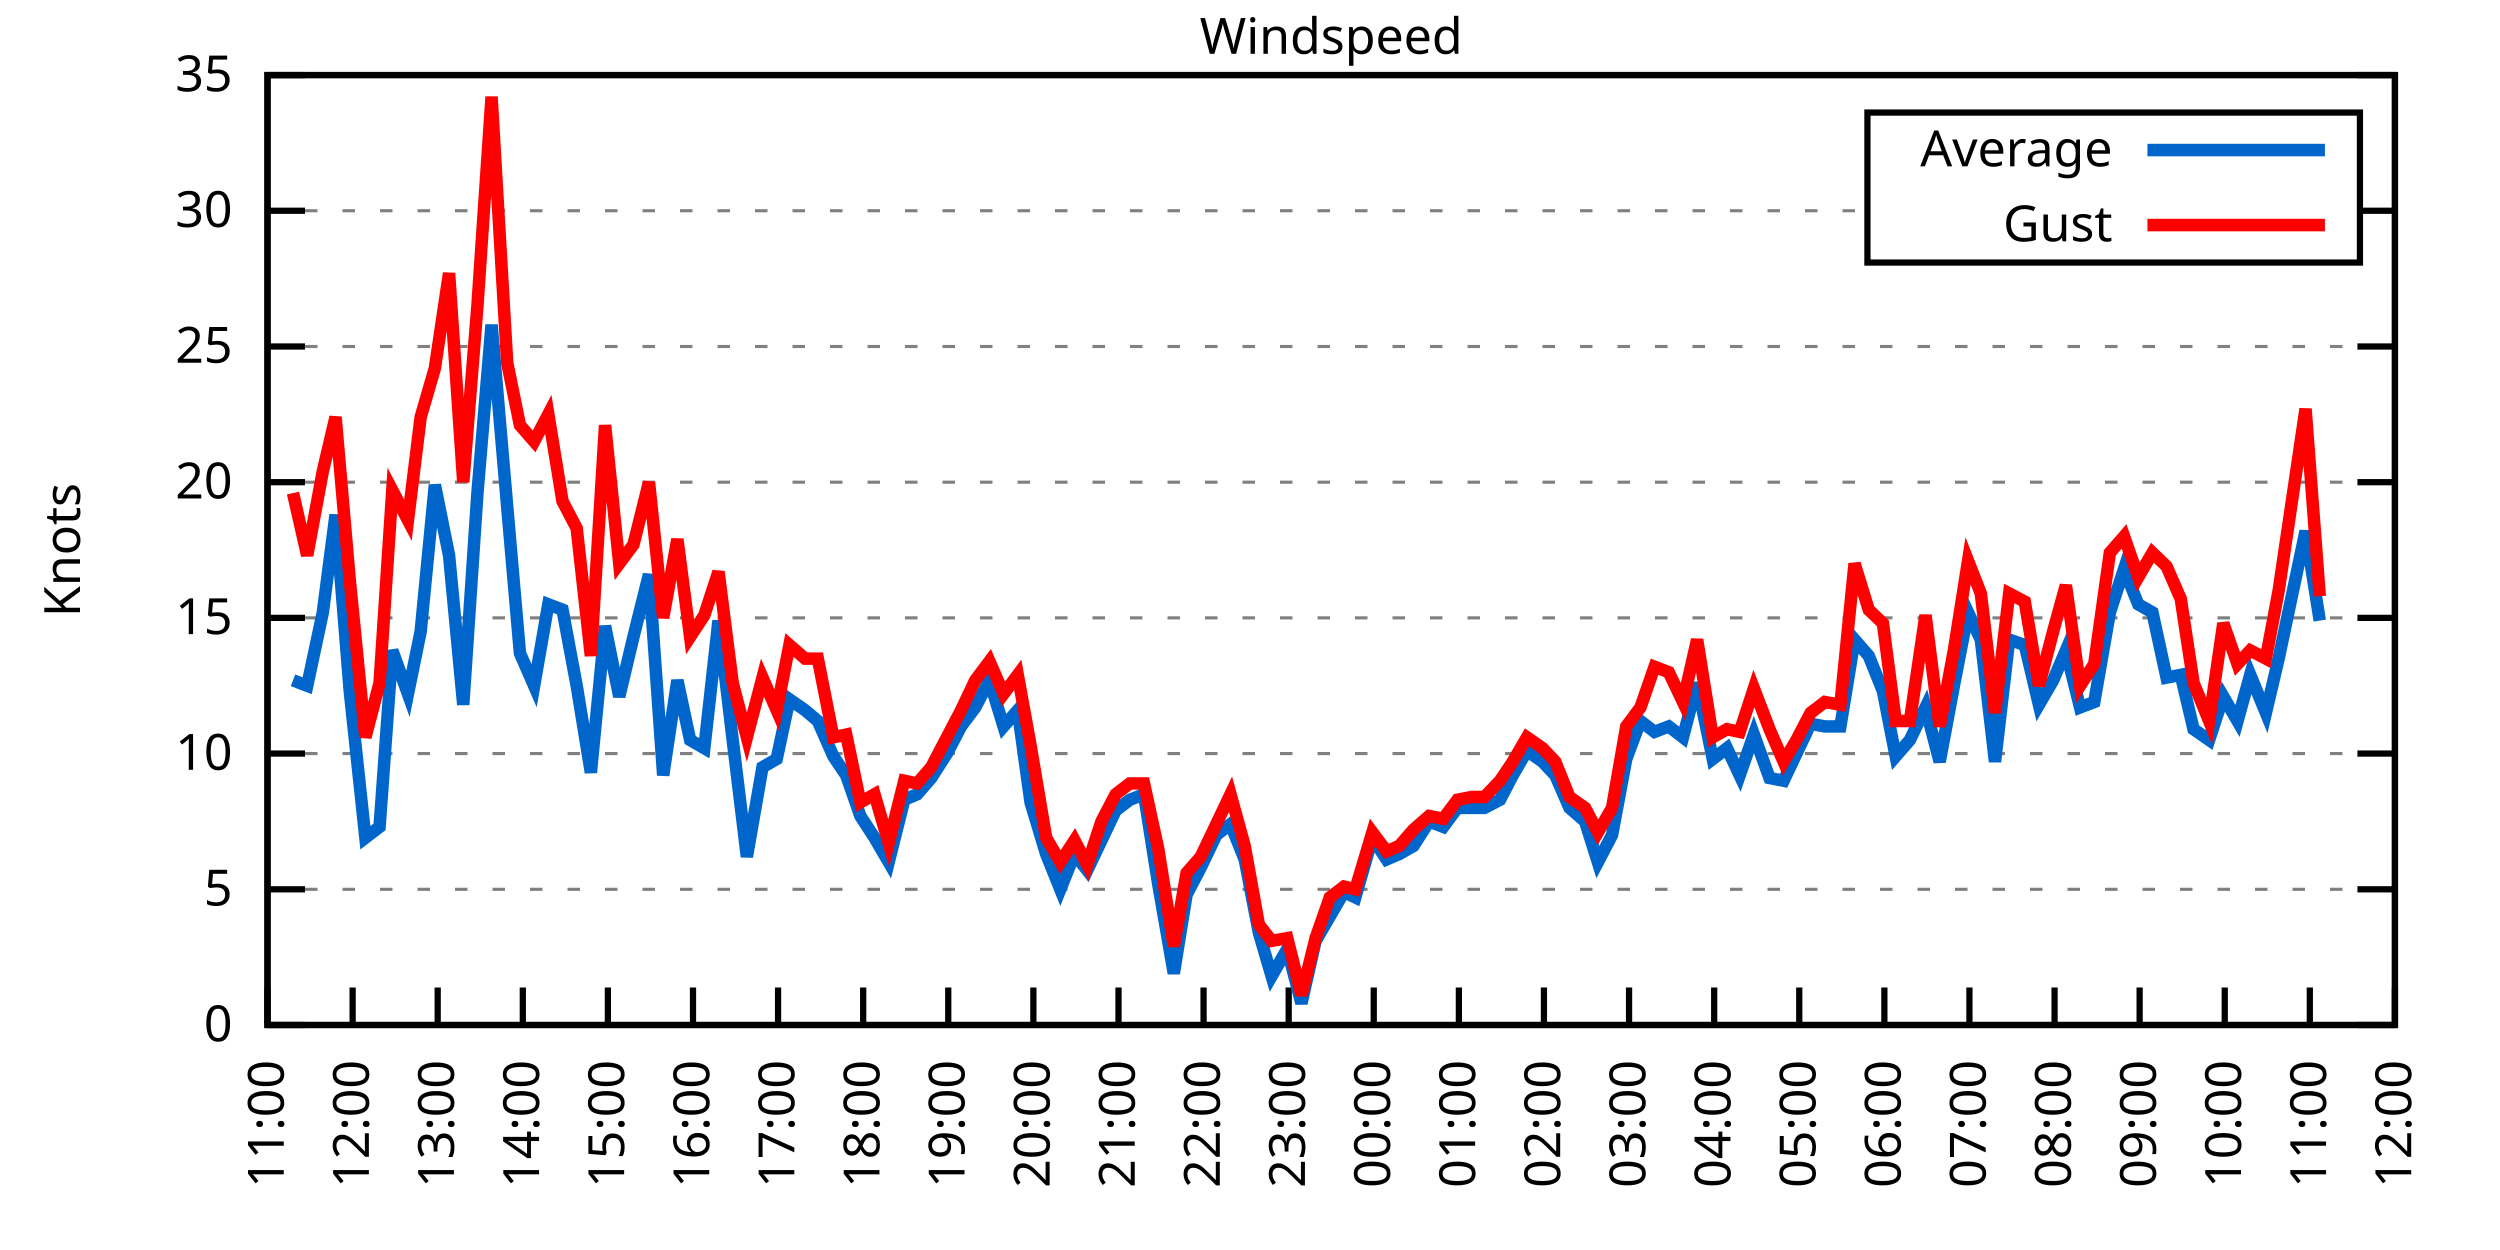
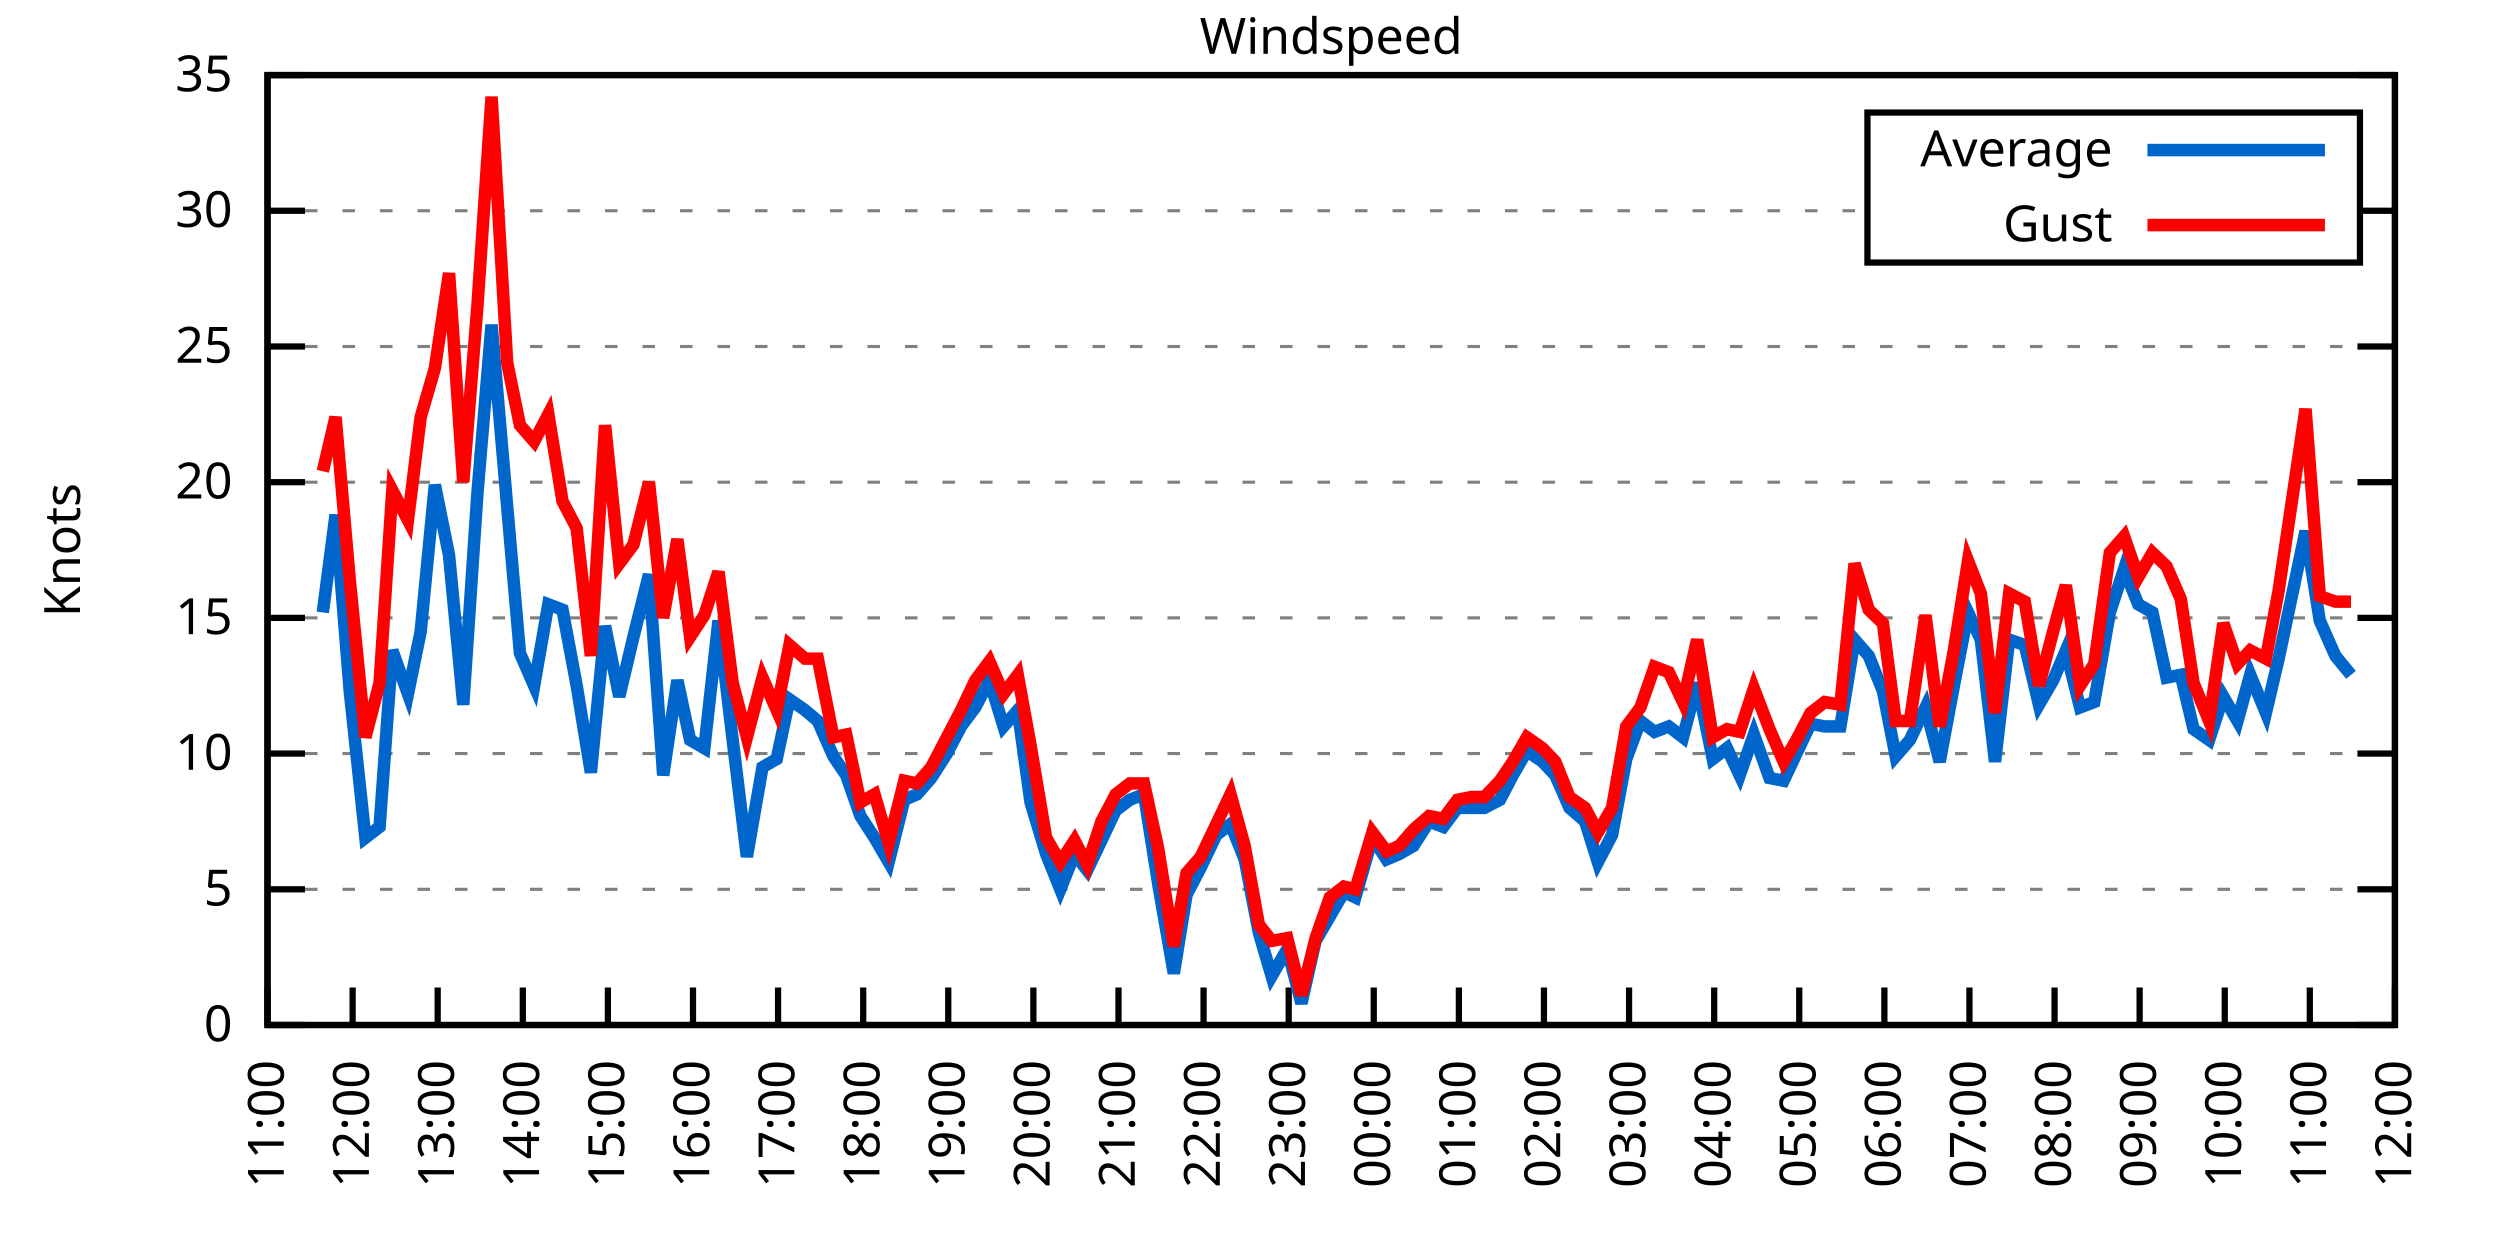
<svg xmlns="http://www.w3.org/2000/svg" xmlns:xlink="http://www.w3.org/1999/xlink" width="400" height="200" viewBox="0 0 400 200">
  <g id="gnuplot_canvas">
    <rect x="0" y="0" width="400" height="200" fill="none" />
    <defs>
      <circle id="gpDot" r="0.5" stroke-width="0.5" stroke="currentColor" />
      <path id="gpPt0" stroke-width="0.333" stroke="currentColor" d="M-1,0 h2 M0,-1 v2" />
      <path id="gpPt1" stroke-width="0.333" stroke="currentColor" d="M-1,-1 L1,1 M1,-1 L-1,1" />
      <path id="gpPt2" stroke-width="0.333" stroke="currentColor" d="M-1,0 L1,0 M0,-1 L0,1 M-1,-1 L1,1 M-1,1 L1,-1" />
      <rect id="gpPt3" stroke-width="0.333" stroke="currentColor" x="-1" y="-1" width="2" height="2" />
      <rect id="gpPt4" stroke-width="0.333" stroke="currentColor" fill="currentColor" x="-1" y="-1" width="2" height="2" />
      <circle id="gpPt5" stroke-width="0.333" stroke="currentColor" cx="0" cy="0" r="1" />
      <use xlink:href="#gpPt5" id="gpPt6" fill="currentColor" stroke="none" />
      <path id="gpPt7" stroke-width="0.333" stroke="currentColor" d="M0,-1.33 L-1.33,0.67 L1.33,0.67 z" />
      <use xlink:href="#gpPt7" id="gpPt8" fill="currentColor" stroke="none" />
      <use xlink:href="#gpPt7" id="gpPt9" stroke="currentColor" transform="rotate(180)" />
      <use xlink:href="#gpPt9" id="gpPt10" fill="currentColor" stroke="none" />
      <use xlink:href="#gpPt3" id="gpPt11" stroke="currentColor" transform="rotate(45)" />
      <use xlink:href="#gpPt11" id="gpPt12" fill="currentColor" stroke="none" />
      <path id="gpPt13" stroke-width="0.333" stroke="currentColor" d="M0,1.330 L1.265,0.411 L0.782,-1.067 L-0.782,-1.076 L-1.265,0.411 z" />
      <use xlink:href="#gpPt13" id="gpPt14" fill="currentColor" stroke="none" />
      <filter id="textbox" filterUnits="objectBoundingBox" x="0" y="0" height="1" width="1">
        <feFlood flood-color="white" flood-opacity="1" result="bgnd" />
        <feComposite in="SourceGraphic" in2="bgnd" operator="atop" />
      </filter>
      <filter id="greybox" filterUnits="objectBoundingBox" x="0" y="0" height="1" width="1">
        <feFlood flood-color="lightgrey" flood-opacity="1" result="grey" />
        <feComposite in="SourceGraphic" in2="grey" operator="atop" />
      </filter>
    </defs>
    <g fill="none" color="white" stroke="currentColor" stroke-width="1.00" stroke-linecap="butt" stroke-linejoin="miter">
</g>
    <g fill="none" color="black" stroke="currentColor" stroke-width="1.00" stroke-linecap="butt" stroke-linejoin="miter">
      <g stroke="none" shape-rendering="crispEdges">
        <polygon fill="rgb(255, 255, 255)" points="42.80,164.00 383.18,164.00 383.18,12.02 42.80,12.02 " />
      </g>
    </g>
    <g fill="none" color="black" stroke="currentColor" stroke-width="1.00" stroke-linecap="butt" stroke-linejoin="miter">
</g>
    <g fill="none" color="black" stroke="black" stroke-width="0.50" stroke-linecap="butt" stroke-linejoin="miter">
</g>
    <g fill="none" color="gray" stroke="currentColor" stroke-width="0.50" stroke-linecap="butt" stroke-linejoin="miter">
      <path stroke="gray" stroke-dasharray="2,4" class="gridline" d="M42.80,164.00 L383.19,164.00  " />
    </g>
    <g fill="none" color="gray" stroke="gray" stroke-width="1.00" stroke-linecap="butt" stroke-linejoin="miter">
</g>
    <g fill="none" color="black" stroke="currentColor" stroke-width="1.00" stroke-linecap="butt" stroke-linejoin="miter">
      <path stroke="black" d="M42.80,164.00 L48.80,164.00 M383.19,164.00 L377.19,164.00  " />
      <g transform="translate(37.20,166.60)" stroke="none" fill="black" font-family="Sans" font-size="8.00" text-anchor="end">
        <text>
          <tspan font-family="Sans"> 0</tspan>
        </text>
      </g>
    </g>
    <g fill="none" color="black" stroke="currentColor" stroke-width="1.00" stroke-linecap="butt" stroke-linejoin="miter">
</g>
    <g fill="none" color="black" stroke="black" stroke-width="0.50" stroke-linecap="butt" stroke-linejoin="miter">
</g>
    <g fill="none" color="gray" stroke="currentColor" stroke-width="0.50" stroke-linecap="butt" stroke-linejoin="miter">
      <path stroke="gray" stroke-dasharray="2,4" class="gridline" d="M42.80,142.29 L383.19,142.29  " />
    </g>
    <g fill="none" color="gray" stroke="gray" stroke-width="1.00" stroke-linecap="butt" stroke-linejoin="miter">
</g>
    <g fill="none" color="black" stroke="currentColor" stroke-width="1.00" stroke-linecap="butt" stroke-linejoin="miter">
      <path stroke="black" d="M42.80,142.29 L48.80,142.29 M383.19,142.29 L377.19,142.29  " />
      <g transform="translate(37.20,144.89)" stroke="none" fill="black" font-family="Sans" font-size="8.00" text-anchor="end">
        <text>
          <tspan font-family="Sans"> 5</tspan>
        </text>
      </g>
    </g>
    <g fill="none" color="black" stroke="currentColor" stroke-width="1.00" stroke-linecap="butt" stroke-linejoin="miter">
</g>
    <g fill="none" color="black" stroke="black" stroke-width="0.50" stroke-linecap="butt" stroke-linejoin="miter">
</g>
    <g fill="none" color="gray" stroke="currentColor" stroke-width="0.50" stroke-linecap="butt" stroke-linejoin="miter">
      <path stroke="gray" stroke-dasharray="2,4" class="gridline" d="M42.80,120.57 L383.19,120.57  " />
    </g>
    <g fill="none" color="gray" stroke="gray" stroke-width="1.00" stroke-linecap="butt" stroke-linejoin="miter">
</g>
    <g fill="none" color="black" stroke="currentColor" stroke-width="1.00" stroke-linecap="butt" stroke-linejoin="miter">
      <path stroke="black" d="M42.80,120.57 L48.80,120.57 M383.19,120.57 L377.19,120.57  " />
      <g transform="translate(37.20,123.17)" stroke="none" fill="black" font-family="Sans" font-size="8.00" text-anchor="end">
        <text>
          <tspan font-family="Sans"> 10</tspan>
        </text>
      </g>
    </g>
    <g fill="none" color="black" stroke="currentColor" stroke-width="1.00" stroke-linecap="butt" stroke-linejoin="miter">
</g>
    <g fill="none" color="black" stroke="black" stroke-width="0.50" stroke-linecap="butt" stroke-linejoin="miter">
</g>
    <g fill="none" color="gray" stroke="currentColor" stroke-width="0.50" stroke-linecap="butt" stroke-linejoin="miter">
      <path stroke="gray" stroke-dasharray="2,4" class="gridline" d="M42.80,98.86 L383.19,98.86  " />
    </g>
    <g fill="none" color="gray" stroke="gray" stroke-width="1.00" stroke-linecap="butt" stroke-linejoin="miter">
</g>
    <g fill="none" color="black" stroke="currentColor" stroke-width="1.00" stroke-linecap="butt" stroke-linejoin="miter">
      <path stroke="black" d="M42.80,98.86 L48.80,98.86 M383.19,98.86 L377.19,98.86  " />
      <g transform="translate(37.20,101.46)" stroke="none" fill="black" font-family="Sans" font-size="8.00" text-anchor="end">
        <text>
          <tspan font-family="Sans"> 15</tspan>
        </text>
      </g>
    </g>
    <g fill="none" color="black" stroke="currentColor" stroke-width="1.00" stroke-linecap="butt" stroke-linejoin="miter">
</g>
    <g fill="none" color="black" stroke="black" stroke-width="0.50" stroke-linecap="butt" stroke-linejoin="miter">
</g>
    <g fill="none" color="gray" stroke="currentColor" stroke-width="0.50" stroke-linecap="butt" stroke-linejoin="miter">
      <path stroke="gray" stroke-dasharray="2,4" class="gridline" d="M42.80,77.15 L383.19,77.15  " />
    </g>
    <g fill="none" color="gray" stroke="gray" stroke-width="1.00" stroke-linecap="butt" stroke-linejoin="miter">
</g>
    <g fill="none" color="black" stroke="currentColor" stroke-width="1.00" stroke-linecap="butt" stroke-linejoin="miter">
      <path stroke="black" d="M42.80,77.15 L48.80,77.15 M383.19,77.15 L377.19,77.15  " />
      <g transform="translate(37.20,79.75)" stroke="none" fill="black" font-family="Sans" font-size="8.00" text-anchor="end">
        <text>
          <tspan font-family="Sans"> 20</tspan>
        </text>
      </g>
    </g>
    <g fill="none" color="black" stroke="currentColor" stroke-width="1.00" stroke-linecap="butt" stroke-linejoin="miter">
</g>
    <g fill="none" color="black" stroke="black" stroke-width="0.50" stroke-linecap="butt" stroke-linejoin="miter">
</g>
    <g fill="none" color="gray" stroke="currentColor" stroke-width="0.50" stroke-linecap="butt" stroke-linejoin="miter">
      <path stroke="gray" stroke-dasharray="2,4" class="gridline" d="M42.80,55.44 L383.19,55.44  " />
    </g>
    <g fill="none" color="gray" stroke="gray" stroke-width="1.00" stroke-linecap="butt" stroke-linejoin="miter">
</g>
    <g fill="none" color="black" stroke="currentColor" stroke-width="1.00" stroke-linecap="butt" stroke-linejoin="miter">
      <path stroke="black" d="M42.80,55.44 L48.80,55.44 M383.19,55.44 L377.19,55.44  " />
      <g transform="translate(37.20,58.04)" stroke="none" fill="black" font-family="Sans" font-size="8.00" text-anchor="end">
        <text>
          <tspan font-family="Sans"> 25</tspan>
        </text>
      </g>
    </g>
    <g fill="none" color="black" stroke="currentColor" stroke-width="1.00" stroke-linecap="butt" stroke-linejoin="miter">
</g>
    <g fill="none" color="black" stroke="black" stroke-width="0.50" stroke-linecap="butt" stroke-linejoin="miter">
</g>
    <g fill="none" color="gray" stroke="currentColor" stroke-width="0.50" stroke-linecap="butt" stroke-linejoin="miter">
      <path stroke="gray" stroke-dasharray="2,4" class="gridline" d="M42.80,33.72 L298.79,33.72 M377.59,33.72 L383.19,33.72  " />
    </g>
    <g fill="none" color="gray" stroke="gray" stroke-width="1.00" stroke-linecap="butt" stroke-linejoin="miter">
</g>
    <g fill="none" color="black" stroke="currentColor" stroke-width="1.00" stroke-linecap="butt" stroke-linejoin="miter">
      <path stroke="black" d="M42.80,33.72 L48.80,33.72 M383.19,33.72 L377.19,33.72  " />
      <g transform="translate(37.20,36.32)" stroke="none" fill="black" font-family="Sans" font-size="8.00" text-anchor="end">
        <text>
          <tspan font-family="Sans"> 30</tspan>
        </text>
      </g>
    </g>
    <g fill="none" color="black" stroke="currentColor" stroke-width="1.00" stroke-linecap="butt" stroke-linejoin="miter">
</g>
    <g fill="none" color="black" stroke="black" stroke-width="0.50" stroke-linecap="butt" stroke-linejoin="miter">
</g>
    <g fill="none" color="gray" stroke="currentColor" stroke-width="0.50" stroke-linecap="butt" stroke-linejoin="miter">
      <path stroke="gray" stroke-dasharray="2,4" class="gridline" d="M42.80,12.01 L383.19,12.01  " />
    </g>
    <g fill="none" color="gray" stroke="gray" stroke-width="1.00" stroke-linecap="butt" stroke-linejoin="miter">
</g>
    <g fill="none" color="black" stroke="currentColor" stroke-width="1.00" stroke-linecap="butt" stroke-linejoin="miter">
      <path stroke="black" d="M42.80,12.01 L48.80,12.01 M383.19,12.01 L377.19,12.01  " />
      <g transform="translate(37.20,14.61)" stroke="none" fill="black" font-family="Sans" font-size="8.00" text-anchor="end">
        <text>
          <tspan font-family="Sans"> 35</tspan>
        </text>
      </g>
    </g>
    <g fill="none" color="black" stroke="currentColor" stroke-width="1.00" stroke-linecap="butt" stroke-linejoin="miter">
      <path stroke="black" d="M42.80,164.00 L42.80,158.00  " />
      <g transform="translate(45.40,169.60) rotate(270.00)" stroke="none" fill="black" font-family="Sans" font-size="8.00" text-anchor="end">
        <text>
          <tspan font-family="Sans">11:00</tspan>
        </text>
      </g>
    </g>
    <g fill="none" color="black" stroke="currentColor" stroke-width="1.00" stroke-linecap="butt" stroke-linejoin="miter">
      <path stroke="black" d="M56.42,164.00 L56.42,158.00  " />
      <g transform="translate(59.02,169.60) rotate(270.00)" stroke="none" fill="black" font-family="Sans" font-size="8.00" text-anchor="end">
        <text>
          <tspan font-family="Sans">12:00</tspan>
        </text>
      </g>
    </g>
    <g fill="none" color="black" stroke="currentColor" stroke-width="1.00" stroke-linecap="butt" stroke-linejoin="miter">
      <path stroke="black" d="M70.03,164.00 L70.03,158.00  " />
      <g transform="translate(72.63,169.60) rotate(270.00)" stroke="none" fill="black" font-family="Sans" font-size="8.00" text-anchor="end">
        <text>
          <tspan font-family="Sans">13:00</tspan>
        </text>
      </g>
    </g>
    <g fill="none" color="black" stroke="currentColor" stroke-width="1.00" stroke-linecap="butt" stroke-linejoin="miter">
      <path stroke="black" d="M83.65,164.00 L83.65,158.00  " />
      <g transform="translate(86.25,169.60) rotate(270.00)" stroke="none" fill="black" font-family="Sans" font-size="8.00" text-anchor="end">
        <text>
          <tspan font-family="Sans">14:00</tspan>
        </text>
      </g>
    </g>
    <g fill="none" color="black" stroke="currentColor" stroke-width="1.00" stroke-linecap="butt" stroke-linejoin="miter">
      <path stroke="black" d="M97.26,164.00 L97.26,158.00  " />
      <g transform="translate(99.86,169.60) rotate(270.00)" stroke="none" fill="black" font-family="Sans" font-size="8.00" text-anchor="end">
        <text>
          <tspan font-family="Sans">15:00</tspan>
        </text>
      </g>
    </g>
    <g fill="none" color="black" stroke="currentColor" stroke-width="1.00" stroke-linecap="butt" stroke-linejoin="miter">
      <path stroke="black" d="M110.88,164.00 L110.88,158.00  " />
      <g transform="translate(113.48,169.60) rotate(270.00)" stroke="none" fill="black" font-family="Sans" font-size="8.00" text-anchor="end">
        <text>
          <tspan font-family="Sans">16:00</tspan>
        </text>
      </g>
    </g>
    <g fill="none" color="black" stroke="currentColor" stroke-width="1.00" stroke-linecap="butt" stroke-linejoin="miter">
      <path stroke="black" d="M124.49,164.00 L124.49,158.00  " />
      <g transform="translate(127.09,169.60) rotate(270.00)" stroke="none" fill="black" font-family="Sans" font-size="8.00" text-anchor="end">
        <text>
          <tspan font-family="Sans">17:00</tspan>
        </text>
      </g>
    </g>
    <g fill="none" color="black" stroke="currentColor" stroke-width="1.00" stroke-linecap="butt" stroke-linejoin="miter">
      <path stroke="black" d="M138.11,164.00 L138.11,158.00  " />
      <g transform="translate(140.71,169.60) rotate(270.00)" stroke="none" fill="black" font-family="Sans" font-size="8.00" text-anchor="end">
        <text>
          <tspan font-family="Sans">18:00</tspan>
        </text>
      </g>
    </g>
    <g fill="none" color="black" stroke="currentColor" stroke-width="1.00" stroke-linecap="butt" stroke-linejoin="miter">
      <path stroke="black" d="M151.72,164.00 L151.72,158.00  " />
      <g transform="translate(154.32,169.60) rotate(270.00)" stroke="none" fill="black" font-family="Sans" font-size="8.00" text-anchor="end">
        <text>
          <tspan font-family="Sans">19:00</tspan>
        </text>
      </g>
    </g>
    <g fill="none" color="black" stroke="currentColor" stroke-width="1.00" stroke-linecap="butt" stroke-linejoin="miter">
      <path stroke="black" d="M165.34,164.00 L165.34,158.00  " />
      <g transform="translate(167.94,169.60) rotate(270.00)" stroke="none" fill="black" font-family="Sans" font-size="8.00" text-anchor="end">
        <text>
          <tspan font-family="Sans">20:00</tspan>
        </text>
      </g>
    </g>
    <g fill="none" color="black" stroke="currentColor" stroke-width="1.00" stroke-linecap="butt" stroke-linejoin="miter">
      <path stroke="black" d="M178.96,164.00 L178.96,158.00  " />
      <g transform="translate(181.56,169.60) rotate(270.00)" stroke="none" fill="black" font-family="Sans" font-size="8.00" text-anchor="end">
        <text>
          <tspan font-family="Sans">21:00</tspan>
        </text>
      </g>
    </g>
    <g fill="none" color="black" stroke="currentColor" stroke-width="1.00" stroke-linecap="butt" stroke-linejoin="miter">
      <path stroke="black" d="M192.57,164.00 L192.57,158.00  " />
      <g transform="translate(195.17,169.60) rotate(270.00)" stroke="none" fill="black" font-family="Sans" font-size="8.00" text-anchor="end">
        <text>
          <tspan font-family="Sans">22:00</tspan>
        </text>
      </g>
    </g>
    <g fill="none" color="black" stroke="currentColor" stroke-width="1.00" stroke-linecap="butt" stroke-linejoin="miter">
      <path stroke="black" d="M206.19,164.00 L206.19,158.00  " />
      <g transform="translate(208.79,169.60) rotate(270.00)" stroke="none" fill="black" font-family="Sans" font-size="8.00" text-anchor="end">
        <text>
          <tspan font-family="Sans">23:00</tspan>
        </text>
      </g>
    </g>
    <g fill="none" color="black" stroke="currentColor" stroke-width="1.00" stroke-linecap="butt" stroke-linejoin="miter">
      <path stroke="black" d="M219.80,164.00 L219.80,158.00  " />
      <g transform="translate(222.40,169.60) rotate(270.00)" stroke="none" fill="black" font-family="Sans" font-size="8.00" text-anchor="end">
        <text>
          <tspan font-family="Sans">00:00</tspan>
        </text>
      </g>
    </g>
    <g fill="none" color="black" stroke="currentColor" stroke-width="1.00" stroke-linecap="butt" stroke-linejoin="miter">
      <path stroke="black" d="M233.42,164.00 L233.42,158.00  " />
      <g transform="translate(236.02,169.60) rotate(270.00)" stroke="none" fill="black" font-family="Sans" font-size="8.00" text-anchor="end">
        <text>
          <tspan font-family="Sans">01:00</tspan>
        </text>
      </g>
    </g>
    <g fill="none" color="black" stroke="currentColor" stroke-width="1.00" stroke-linecap="butt" stroke-linejoin="miter">
      <path stroke="black" d="M247.03,164.00 L247.03,158.00  " />
      <g transform="translate(249.63,169.60) rotate(270.00)" stroke="none" fill="black" font-family="Sans" font-size="8.00" text-anchor="end">
        <text>
          <tspan font-family="Sans">02:00</tspan>
        </text>
      </g>
    </g>
    <g fill="none" color="black" stroke="currentColor" stroke-width="1.00" stroke-linecap="butt" stroke-linejoin="miter">
      <path stroke="black" d="M260.65,164.00 L260.65,158.00  " />
      <g transform="translate(263.25,169.60) rotate(270.00)" stroke="none" fill="black" font-family="Sans" font-size="8.00" text-anchor="end">
        <text>
          <tspan font-family="Sans">03:00</tspan>
        </text>
      </g>
    </g>
    <g fill="none" color="black" stroke="currentColor" stroke-width="1.00" stroke-linecap="butt" stroke-linejoin="miter">
      <path stroke="black" d="M274.27,164.00 L274.27,158.00  " />
      <g transform="translate(276.87,169.60) rotate(270.00)" stroke="none" fill="black" font-family="Sans" font-size="8.00" text-anchor="end">
        <text>
          <tspan font-family="Sans">04:00</tspan>
        </text>
      </g>
    </g>
    <g fill="none" color="black" stroke="currentColor" stroke-width="1.00" stroke-linecap="butt" stroke-linejoin="miter">
      <path stroke="black" d="M287.88,164.00 L287.88,158.00  " />
      <g transform="translate(290.48,169.60) rotate(270.00)" stroke="none" fill="black" font-family="Sans" font-size="8.00" text-anchor="end">
        <text>
          <tspan font-family="Sans">05:00</tspan>
        </text>
      </g>
    </g>
    <g fill="none" color="black" stroke="currentColor" stroke-width="1.00" stroke-linecap="butt" stroke-linejoin="miter">
      <path stroke="black" d="M301.50,164.00 L301.50,158.00  " />
      <g transform="translate(304.10,169.60) rotate(270.00)" stroke="none" fill="black" font-family="Sans" font-size="8.00" text-anchor="end">
        <text>
          <tspan font-family="Sans">06:00</tspan>
        </text>
      </g>
    </g>
    <g fill="none" color="black" stroke="currentColor" stroke-width="1.00" stroke-linecap="butt" stroke-linejoin="miter">
      <path stroke="black" d="M315.11,164.00 L315.11,158.00  " />
      <g transform="translate(317.71,169.60) rotate(270.00)" stroke="none" fill="black" font-family="Sans" font-size="8.00" text-anchor="end">
        <text>
          <tspan font-family="Sans">07:00</tspan>
        </text>
      </g>
    </g>
    <g fill="none" color="black" stroke="currentColor" stroke-width="1.00" stroke-linecap="butt" stroke-linejoin="miter">
      <path stroke="black" d="M328.73,164.00 L328.73,158.00  " />
      <g transform="translate(331.33,169.60) rotate(270.00)" stroke="none" fill="black" font-family="Sans" font-size="8.00" text-anchor="end">
        <text>
          <tspan font-family="Sans">08:00</tspan>
        </text>
      </g>
    </g>
    <g fill="none" color="black" stroke="currentColor" stroke-width="1.00" stroke-linecap="butt" stroke-linejoin="miter">
      <path stroke="black" d="M342.34,164.00 L342.34,158.00  " />
      <g transform="translate(344.94,169.60) rotate(270.00)" stroke="none" fill="black" font-family="Sans" font-size="8.00" text-anchor="end">
        <text>
          <tspan font-family="Sans">09:00</tspan>
        </text>
      </g>
    </g>
    <g fill="none" color="black" stroke="currentColor" stroke-width="1.00" stroke-linecap="butt" stroke-linejoin="miter">
      <path stroke="black" d="M355.96,164.00 L355.96,158.00  " />
      <g transform="translate(358.56,169.60) rotate(270.00)" stroke="none" fill="black" font-family="Sans" font-size="8.00" text-anchor="end">
        <text>
          <tspan font-family="Sans">10:00</tspan>
        </text>
      </g>
    </g>
    <g fill="none" color="black" stroke="currentColor" stroke-width="1.00" stroke-linecap="butt" stroke-linejoin="miter">
      <path stroke="black" d="M369.57,164.00 L369.57,158.00  " />
      <g transform="translate(372.17,169.60) rotate(270.00)" stroke="none" fill="black" font-family="Sans" font-size="8.00" text-anchor="end">
        <text>
          <tspan font-family="Sans">11:00</tspan>
        </text>
      </g>
    </g>
    <g fill="none" color="black" stroke="currentColor" stroke-width="1.00" stroke-linecap="butt" stroke-linejoin="miter">
      <path stroke="black" d="M383.19,164.00 L383.19,158.00  " />
      <g transform="translate(385.79,169.60) rotate(270.00)" stroke="none" fill="black" font-family="Sans" font-size="8.00" text-anchor="end">
        <text>
          <tspan font-family="Sans">12:00</tspan>
        </text>
      </g>
    </g>
    <g fill="none" color="black" stroke="currentColor" stroke-width="1.00" stroke-linecap="butt" stroke-linejoin="miter">
</g>
    <g fill="none" color="black" stroke="currentColor" stroke-width="1.00" stroke-linecap="butt" stroke-linejoin="miter">
      <path stroke="black" d="M42.80,12.01 L42.80,164.00 L383.19,164.00 L383.19,12.01 L42.80,12.01 Z  " />
    </g>
    <g fill="none" color="black" stroke="currentColor" stroke-width="1.00" stroke-linecap="butt" stroke-linejoin="miter">
</g>
    <g fill="none" color="black" stroke="currentColor" stroke-width="1.00" stroke-linecap="butt" stroke-linejoin="miter">
      <path stroke="black" d="M298.79,42.01 L298.79,18.01 L377.59,18.01 L377.59,42.01 L298.79,42.01 Z  " />
    </g>
    <g id="Windspeed_plot_1">
      <g fill="none" color="white" stroke="black" stroke-width="2.00" stroke-linecap="butt" stroke-linejoin="miter">
</g>
      <g fill="none" color="black" stroke="currentColor" stroke-width="2.00" stroke-linecap="butt" stroke-linejoin="miter">
        <g transform="translate(337.99,26.61)" stroke="none" fill="black" font-family="Sans" font-size="8.00" text-anchor="end">
          <text>
            <tspan font-family="Sans">Average</tspan>
          </text>
        </g>
      </g>
      <g fill="none" color="black" stroke="currentColor" stroke-width="2.00" stroke-linecap="butt" stroke-linejoin="miter">
-         <path stroke="rgb(  0, 102, 204)" d="M343.59,24.01 L371.99,24.01 M46.88,108.85 L49.15,109.72 L51.65,97.99 L53.69,82.36 L55.96,110.59 L58.46,134.04   L60.73,132.30 L62.77,104.07 L65.27,111.02 L67.31,101.03 L69.58,77.58 L71.85,88.87 L74.12,112.76 L76.39,78.89   L78.65,51.96 L81.15,81.06 L83.19,104.51 L85.46,109.72 L87.73,96.69 L90.00,97.56 L92.27,109.72 L94.54,123.61   L96.81,100.16 L99.08,111.45 L101.35,101.90 L103.84,91.91 L106.11,124.05 L108.38,108.85 L110.42,118.40 L112.69,119.71   L114.96,99.30 L117.23,118.40 L119.50,137.08 L122.00,122.75 L124.27,121.44 L126.31,111.89 L128.81,113.63 L130.85,115.36   L133.34,121.01 L135.39,124.05 L137.66,130.56 L139.92,134.04 L142.19,137.94 L144.69,127.96 L146.73,127.09 L149.00,124.48   L151.50,120.57 L153.77,116.23 L156.04,113.19 L158.31,108.85 L160.57,116.23 L162.84,113.63 L164.89,128.39 L167.38,136.64   L169.65,142.29 L171.92,136.64 L173.96,139.25 L176.23,134.47 L178.50,129.69 L180.77,127.96 L183.04,127.09 L185.31,141.42   L187.81,155.75 L189.85,143.16 L192.12,138.81 L194.61,133.60 L196.88,131.86 L199.15,137.51 L201.42,149.24 L203.46,156.18   L205.96,151.84 L208.23,160.53 L210.50,150.54 L212.77,146.63 L215.04,142.72 L216.85,143.59 L219.58,134.04 L221.85,137.51   L223.89,136.64 L226.16,135.34 L228.65,131.43 L230.92,132.30 L233.19,129.26 L235.46,129.26 L237.50,129.26 L240.00,127.96   L242.04,124.05 L244.31,120.14 L246.81,121.88 L248.85,124.05 L251.12,129.26 L253.61,131.43 L255.66,137.94 L257.93,133.60   L260.20,121.44 L262.47,115.36 L264.73,117.10 L267.00,116.23 L269.27,117.97 L271.54,109.28 L274.04,121.44 L276.31,119.71   L278.35,124.05 L280.62,117.53 L283.12,124.48 L285.38,124.92 L287.43,120.57 L289.70,115.80 L291.97,116.23 L294.46,116.23   L296.73,102.34 L299.00,104.94 L301.27,110.59 L303.31,121.01 L305.58,118.40 L308.08,113.19 L310.35,121.88 L312.62,109.72   L314.89,97.99 L316.93,102.34 L319.20,121.88 L321.47,102.34 L323.96,103.20 L326.23,112.76 L328.50,108.85 L330.54,104.07   L332.81,113.19 L335.08,112.32 L337.58,97.99 L339.85,91.04 L342.12,96.69 L344.39,97.99 L346.65,108.42 L348.92,107.98   L350.97,116.67 L353.46,118.40 L355.73,111.45 L358.00,115.36 L360.04,107.98 L362.54,114.06 L364.58,105.38 L368.89,84.97   L371.16,99.30  " />
+         <path stroke="rgb(  0, 102, 204)" d="M343.59,24.01 L371.99,24.01 M51.65,97.99 L53.69,82.36 L55.96,110.59 L58.46,134.04 L60.73,132.30 L62.77,104.07   L65.27,111.02 L67.31,101.03 L69.58,77.58 L71.85,88.87 L74.12,112.76 L76.39,78.89 L78.65,51.96 L81.15,81.06   L83.19,104.51 L85.46,109.72 L87.73,96.69 L90.00,97.56 L92.27,109.72 L94.54,123.61 L96.81,100.16 L99.08,111.45   L101.35,101.90 L103.84,91.91 L106.11,124.05 L108.38,108.85 L110.42,118.40 L112.69,119.71 L114.96,99.30 L117.23,118.40   L119.50,137.08 L122.00,122.75 L124.27,121.44 L126.31,111.89 L128.81,113.63 L130.85,115.36 L133.34,121.01 L135.39,124.05   L137.66,130.56 L139.92,134.04 L142.19,137.94 L144.69,127.96 L146.73,127.09 L149.00,124.48 L151.50,120.57 L153.77,116.23   L156.04,113.19 L158.31,108.85 L160.57,116.23 L162.84,113.63 L164.89,128.39 L167.38,136.64 L169.65,142.29 L171.92,136.64   L173.96,139.25 L176.23,134.47 L178.50,129.69 L180.77,127.96 L183.04,127.09 L185.31,141.42 L187.81,155.75 L189.85,143.16   L192.12,138.81 L194.61,133.60 L196.88,131.86 L199.15,137.51 L201.42,149.24 L203.46,156.18 L205.96,151.84 L208.23,160.53   L210.50,150.54 L212.77,146.63 L215.04,142.72 L216.85,143.59 L219.58,134.04 L221.85,137.51 L223.89,136.64 L226.16,135.34   L228.65,131.43 L230.92,132.30 L233.19,129.26 L235.46,129.26 L237.50,129.26 L240.00,127.96 L242.04,124.05 L244.31,120.14   L246.81,121.88 L248.85,124.05 L251.12,129.26 L253.61,131.43 L255.66,137.94 L257.93,133.60 L260.20,121.44 L262.47,115.36   L264.73,117.10 L267.00,116.23 L269.27,117.97 L271.54,109.28 L274.04,121.44 L276.31,119.71 L278.35,124.05 L280.62,117.53   L283.12,124.48 L285.38,124.92 L287.43,120.57 L289.70,115.80 L291.97,116.23 L294.46,116.23 L296.73,102.34 L299.00,104.94   L301.27,110.59 L303.31,121.01 L305.58,118.40 L308.08,113.19 L310.35,121.88 L312.62,109.72 L314.89,97.99 L316.93,102.34   L319.20,121.88 L321.47,102.34 L323.96,103.20 L326.23,112.76 L328.50,108.85 L330.54,104.07 L332.81,113.19 L335.08,112.32   L337.58,97.99 L339.85,91.04 L342.12,96.69 L344.39,97.99 L346.65,108.42 L348.92,107.98 L350.97,116.67 L353.46,118.40   L355.73,111.45 L358.00,115.36 L360.04,107.98 L362.54,114.06 L364.58,105.38 L368.89,84.97 L371.16,99.30 L373.66,104.94   L376.16,107.98  " />
      </g>
    </g>
    <g id="Windspeed_plot_2">
      <g fill="none" color="black" stroke="currentColor" stroke-width="2.00" stroke-linecap="butt" stroke-linejoin="miter">
        <g transform="translate(337.99,38.61)" stroke="none" fill="black" font-family="Sans" font-size="8.00" text-anchor="end">
          <text>
            <tspan font-family="Sans">Gust</tspan>
          </text>
        </g>
      </g>
      <g fill="none" color="black" stroke="currentColor" stroke-width="2.00" stroke-linecap="butt" stroke-linejoin="miter">
-         <path stroke="rgb(255,   0,   0)" d="M343.59,36.01 L371.99,36.01 M46.88,78.89 L49.15,88.87 L51.65,75.41 L53.69,66.73 L55.96,92.78 L58.46,117.97   L60.73,109.28 L62.77,78.45 L65.27,83.23 L67.31,66.73 L69.58,58.91 L71.85,43.71 L74.12,77.15 L76.39,48.92   L78.65,15.48 L81.15,58.04 L83.19,68.03 L85.46,70.63 L87.73,66.29 L90.00,80.19 L92.27,84.53 L94.54,104.94   L96.81,68.03 L99.08,90.18 L101.35,87.14 L103.84,77.15 L106.11,98.86 L108.38,86.27 L110.42,101.90 L112.69,98.43   L114.96,91.48 L117.23,109.28 L119.50,117.97 L122.00,108.42 L124.27,113.63 L126.31,103.20 L128.81,105.38 L130.85,105.38   L133.34,117.97 L135.39,117.53 L137.66,128.39 L139.92,127.09 L142.19,134.90 L144.69,124.92 L146.73,125.35 L149.00,122.75   L151.50,117.97 L153.77,113.63 L156.04,108.85 L158.31,105.81 L160.57,111.02 L162.84,107.98 L164.89,119.27 L167.38,134.04   L169.65,137.94 L171.92,134.47 L173.96,138.38 L176.23,131.43 L178.50,127.09 L180.77,125.35 L183.04,125.35 L185.31,135.77   L187.81,151.41 L189.85,139.68 L192.12,137.08 L194.61,131.86 L196.88,127.09 L199.15,135.34 L201.42,147.93 L203.46,150.54   L205.96,150.10 L208.23,159.22 L210.50,150.10 L212.77,143.59 L215.04,141.85 L216.85,142.29 L219.58,133.17 L221.85,136.21   L223.89,135.34 L226.16,132.73 L228.65,130.56 L230.92,131.00 L233.19,127.96 L235.46,127.52 L237.50,127.52 L240.00,124.92   L242.04,121.88 L244.31,117.97 L246.81,119.71 L248.85,121.88 L251.12,127.52 L253.61,129.26 L255.66,133.17 L257.93,129.26   L260.20,116.23 L262.47,113.19 L264.73,106.68 L267.00,107.55 L269.27,112.32 L271.54,102.34 L274.04,117.97 L276.31,116.67   L278.35,117.10 L280.62,110.15 L283.12,116.67 L285.38,121.88 L287.43,118.40 L289.70,114.06 L291.97,112.32 L294.46,112.76   L296.73,90.18 L299.00,97.56 L301.27,99.73 L303.31,115.36 L305.58,115.36 L308.08,98.43 L310.35,116.23 L312.62,104.07   L314.89,89.74 L316.93,94.95 L319.20,114.06 L321.47,94.95 L323.96,96.26 L326.23,109.72 L328.50,101.03 L330.54,93.65   L332.81,109.72 L335.08,106.24 L337.58,88.44 L339.85,85.83 L342.12,92.35 L344.39,88.44 L346.65,90.61 L348.92,95.82   L350.97,109.28 L353.46,115.36 L355.73,99.73 L358.00,106.24 L360.04,104.07 L362.54,105.38 L364.58,94.52 L368.89,65.42   L371.16,95.39  " />
+         <path stroke="rgb(255,   0,   0)" d="M343.59,36.01 L371.99,36.01 M51.65,75.41 L53.69,66.73 L55.96,92.78 L58.46,117.97 L60.73,109.28 L62.77,78.45   L65.27,83.23 L67.31,66.73 L69.58,58.91 L71.85,43.71 L74.12,77.15 L76.39,48.92 L78.65,15.48 L81.15,58.04   L83.19,68.03 L85.46,70.63 L87.73,66.29 L90.00,80.19 L92.27,84.53 L94.54,104.94 L96.81,68.03 L99.08,90.18   L101.35,87.14 L103.84,77.15 L106.11,98.86 L108.38,86.27 L110.42,101.90 L112.69,98.43 L114.96,91.48 L117.23,109.28   L119.50,117.97 L122.00,108.42 L124.27,113.63 L126.31,103.20 L128.81,105.38 L130.85,105.38 L133.34,117.97 L135.39,117.53   L137.66,128.39 L139.92,127.09 L142.19,134.90 L144.69,124.92 L146.73,125.35 L149.00,122.75 L151.50,117.97 L153.77,113.63   L156.04,108.85 L158.31,105.81 L160.57,111.02 L162.84,107.98 L164.89,119.27 L167.38,134.04 L169.65,137.94 L171.92,134.47   L173.96,138.38 L176.23,131.43 L178.50,127.09 L180.77,125.35 L183.04,125.35 L185.31,135.77 L187.81,151.41 L189.85,139.68   L192.12,137.08 L194.61,131.86 L196.88,127.09 L199.15,135.34 L201.42,147.93 L203.46,150.54 L205.96,150.10 L208.23,159.22   L210.50,150.10 L212.77,143.59 L215.04,141.85 L216.85,142.29 L219.58,133.17 L221.85,136.21 L223.89,135.34 L226.16,132.73   L228.65,130.56 L230.92,131.00 L233.19,127.96 L235.46,127.52 L237.50,127.52 L240.00,124.92 L242.04,121.88 L244.31,117.97   L246.81,119.71 L248.85,121.88 L251.12,127.52 L253.61,129.26 L255.66,133.17 L257.93,129.26 L260.20,116.23 L262.47,113.19   L264.73,106.68 L267.00,107.55 L269.27,112.32 L271.54,102.34 L274.04,117.97 L276.31,116.67 L278.35,117.10 L280.62,110.15   L283.12,116.67 L285.38,121.88 L287.43,118.40 L289.70,114.06 L291.97,112.32 L294.46,112.76 L296.73,90.18 L299.00,97.56   L301.27,99.73 L303.31,115.36 L305.58,115.36 L308.08,98.43 L310.35,116.23 L312.62,104.07 L314.89,89.74 L316.93,94.95   L319.20,114.06 L321.47,94.95 L323.96,96.26 L326.23,109.72 L328.50,101.03 L330.54,93.65 L332.81,109.72 L335.08,106.24   L337.58,88.44 L339.85,85.83 L342.12,92.35 L344.39,88.44 L346.65,90.61 L348.92,95.82 L350.97,109.28 L353.46,115.36   L355.73,99.73 L358.00,106.24 L360.04,104.07 L362.54,105.38 L364.58,94.52 L368.89,65.42 L371.16,95.39 L373.66,96.26   L376.16,96.26  " />
      </g>
    </g>
    <g fill="none" color="black" stroke="currentColor" stroke-width="2.00" stroke-linecap="butt" stroke-linejoin="miter">
</g>
    <g fill="none" color="black" stroke="black" stroke-width="1.00" stroke-linecap="butt" stroke-linejoin="miter">
</g>
    <g fill="none" color="black" stroke="currentColor" stroke-width="1.00" stroke-linecap="butt" stroke-linejoin="miter">
      <path stroke="black" d="M42.80,12.01 L42.80,164.00 L383.19,164.00 L383.19,12.01 L42.80,12.01 Z  " />
      <g transform="translate(12.80,88.01) rotate(270.00)" stroke="none" fill="black" font-family="Sans" font-size="8.00" text-anchor="middle">
        <text>
          <tspan font-family="Sans">Knots</tspan>
        </text>
      </g>
    </g>
    <g fill="none" color="black" stroke="currentColor" stroke-width="1.00" stroke-linecap="butt" stroke-linejoin="miter">
</g>
    <g fill="none" color="black" stroke="currentColor" stroke-width="1.00" stroke-linecap="butt" stroke-linejoin="miter">
      <g transform="translate(212.99,8.61)" stroke="none" fill="black" font-family="Sans" font-size="8.00" text-anchor="middle">
        <text>
          <tspan font-family="Sans">Windspeed</tspan>
        </text>
      </g>
    </g>
    <g fill="none" color="black" stroke="currentColor" stroke-width="1.00" stroke-linecap="butt" stroke-linejoin="miter">
</g>
  </g>
</svg>
